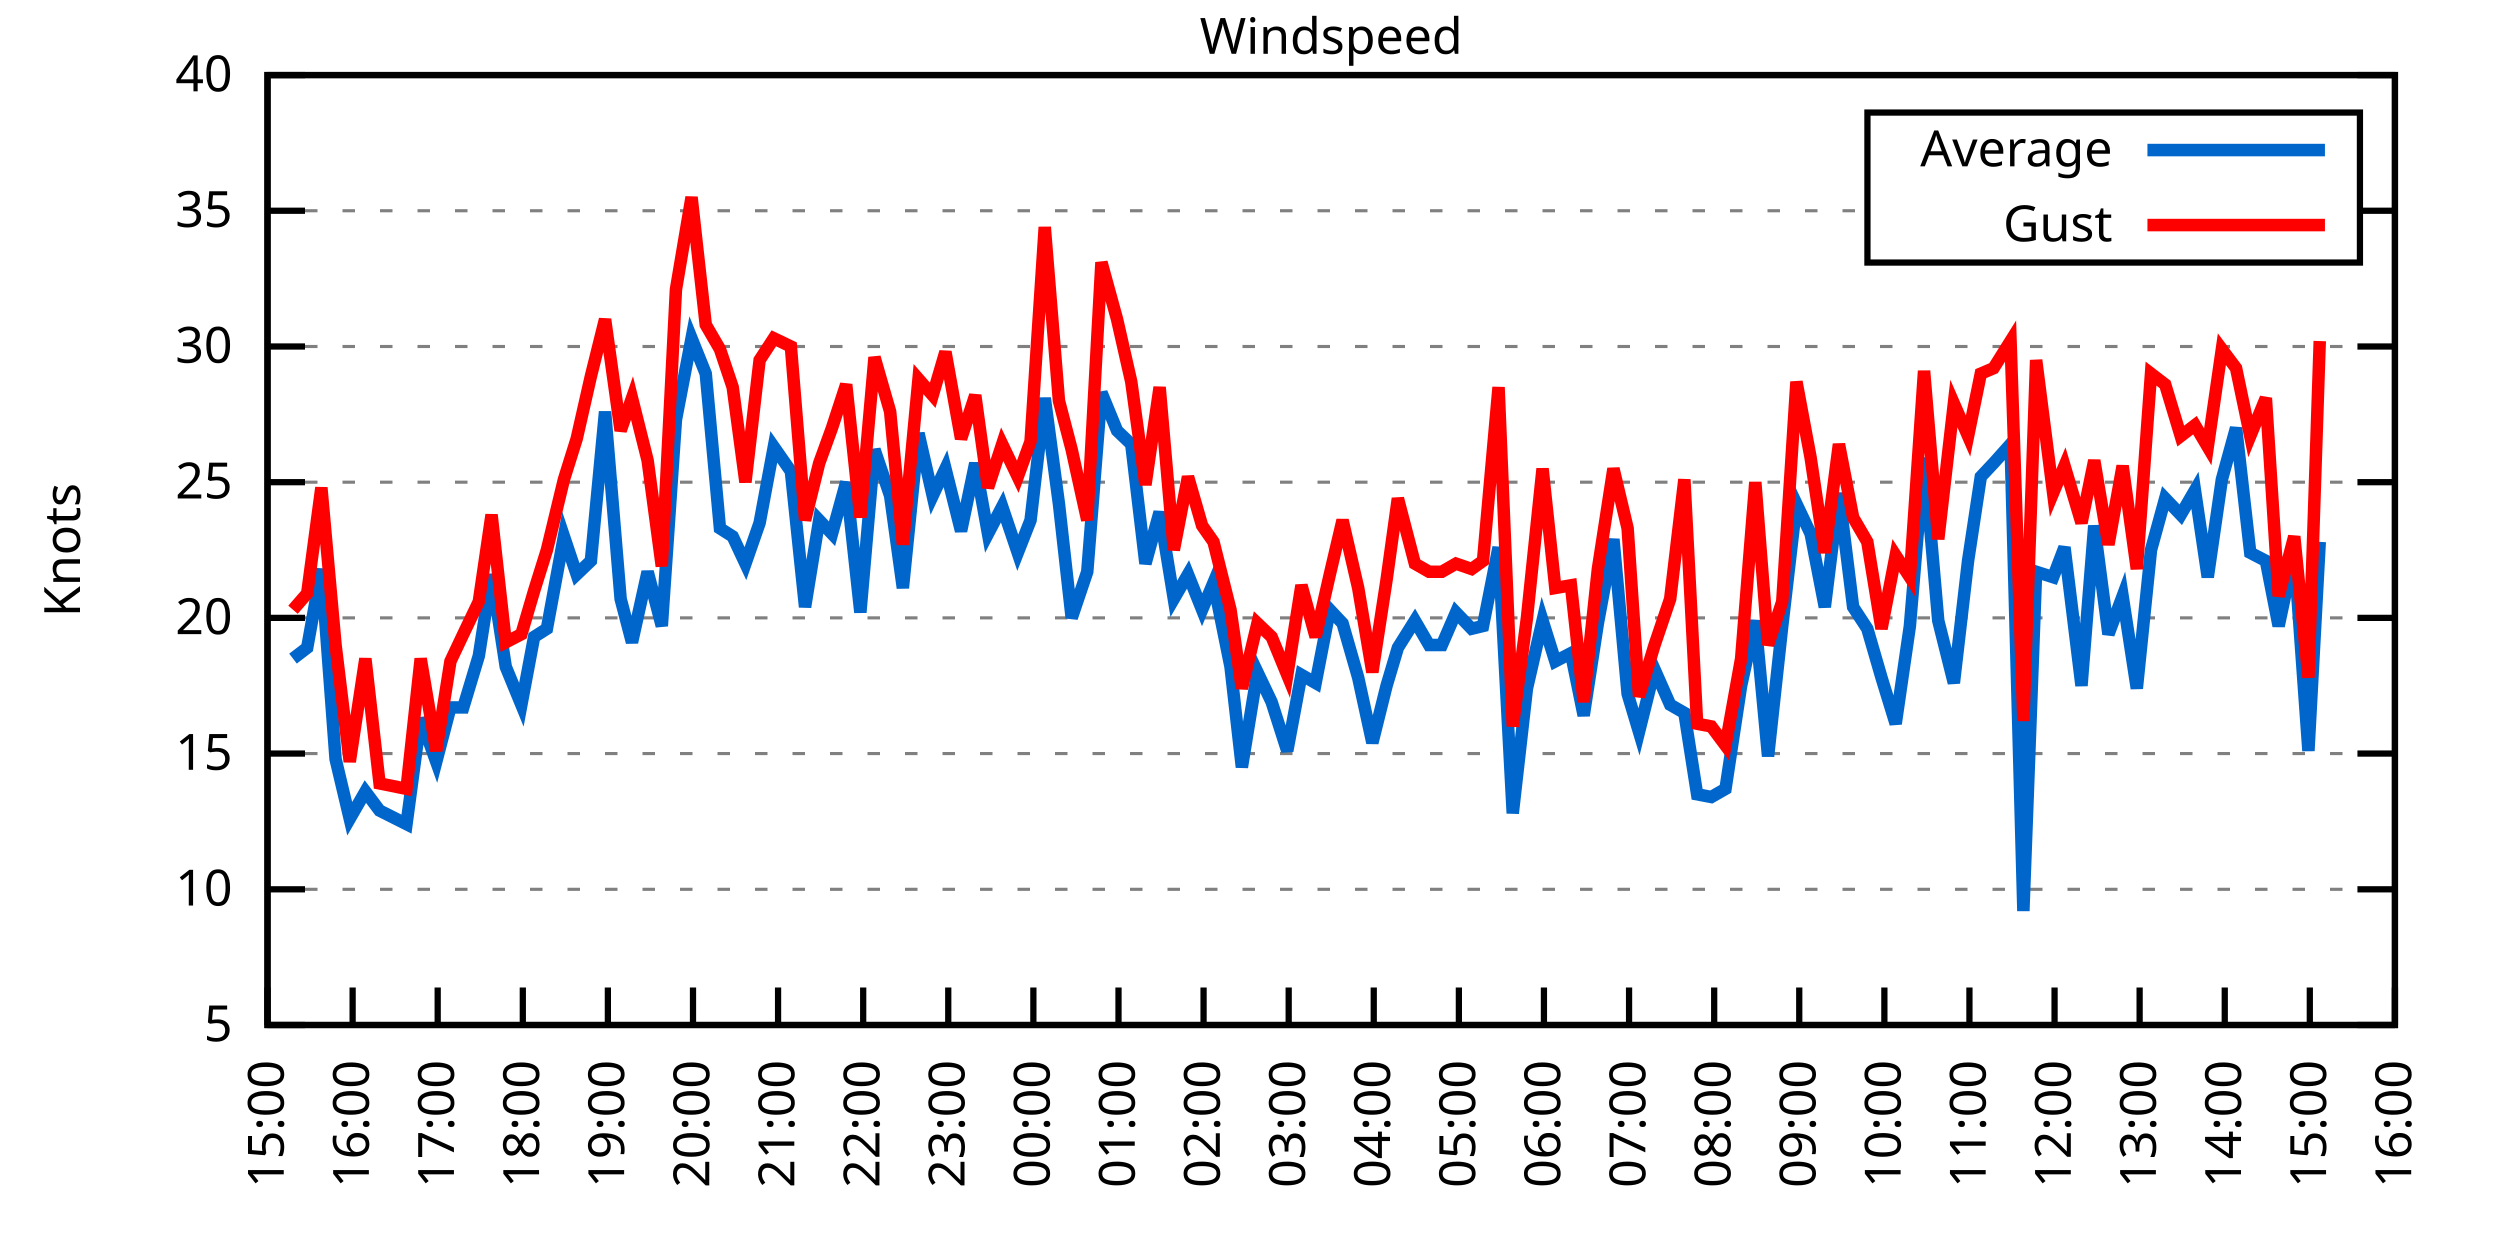
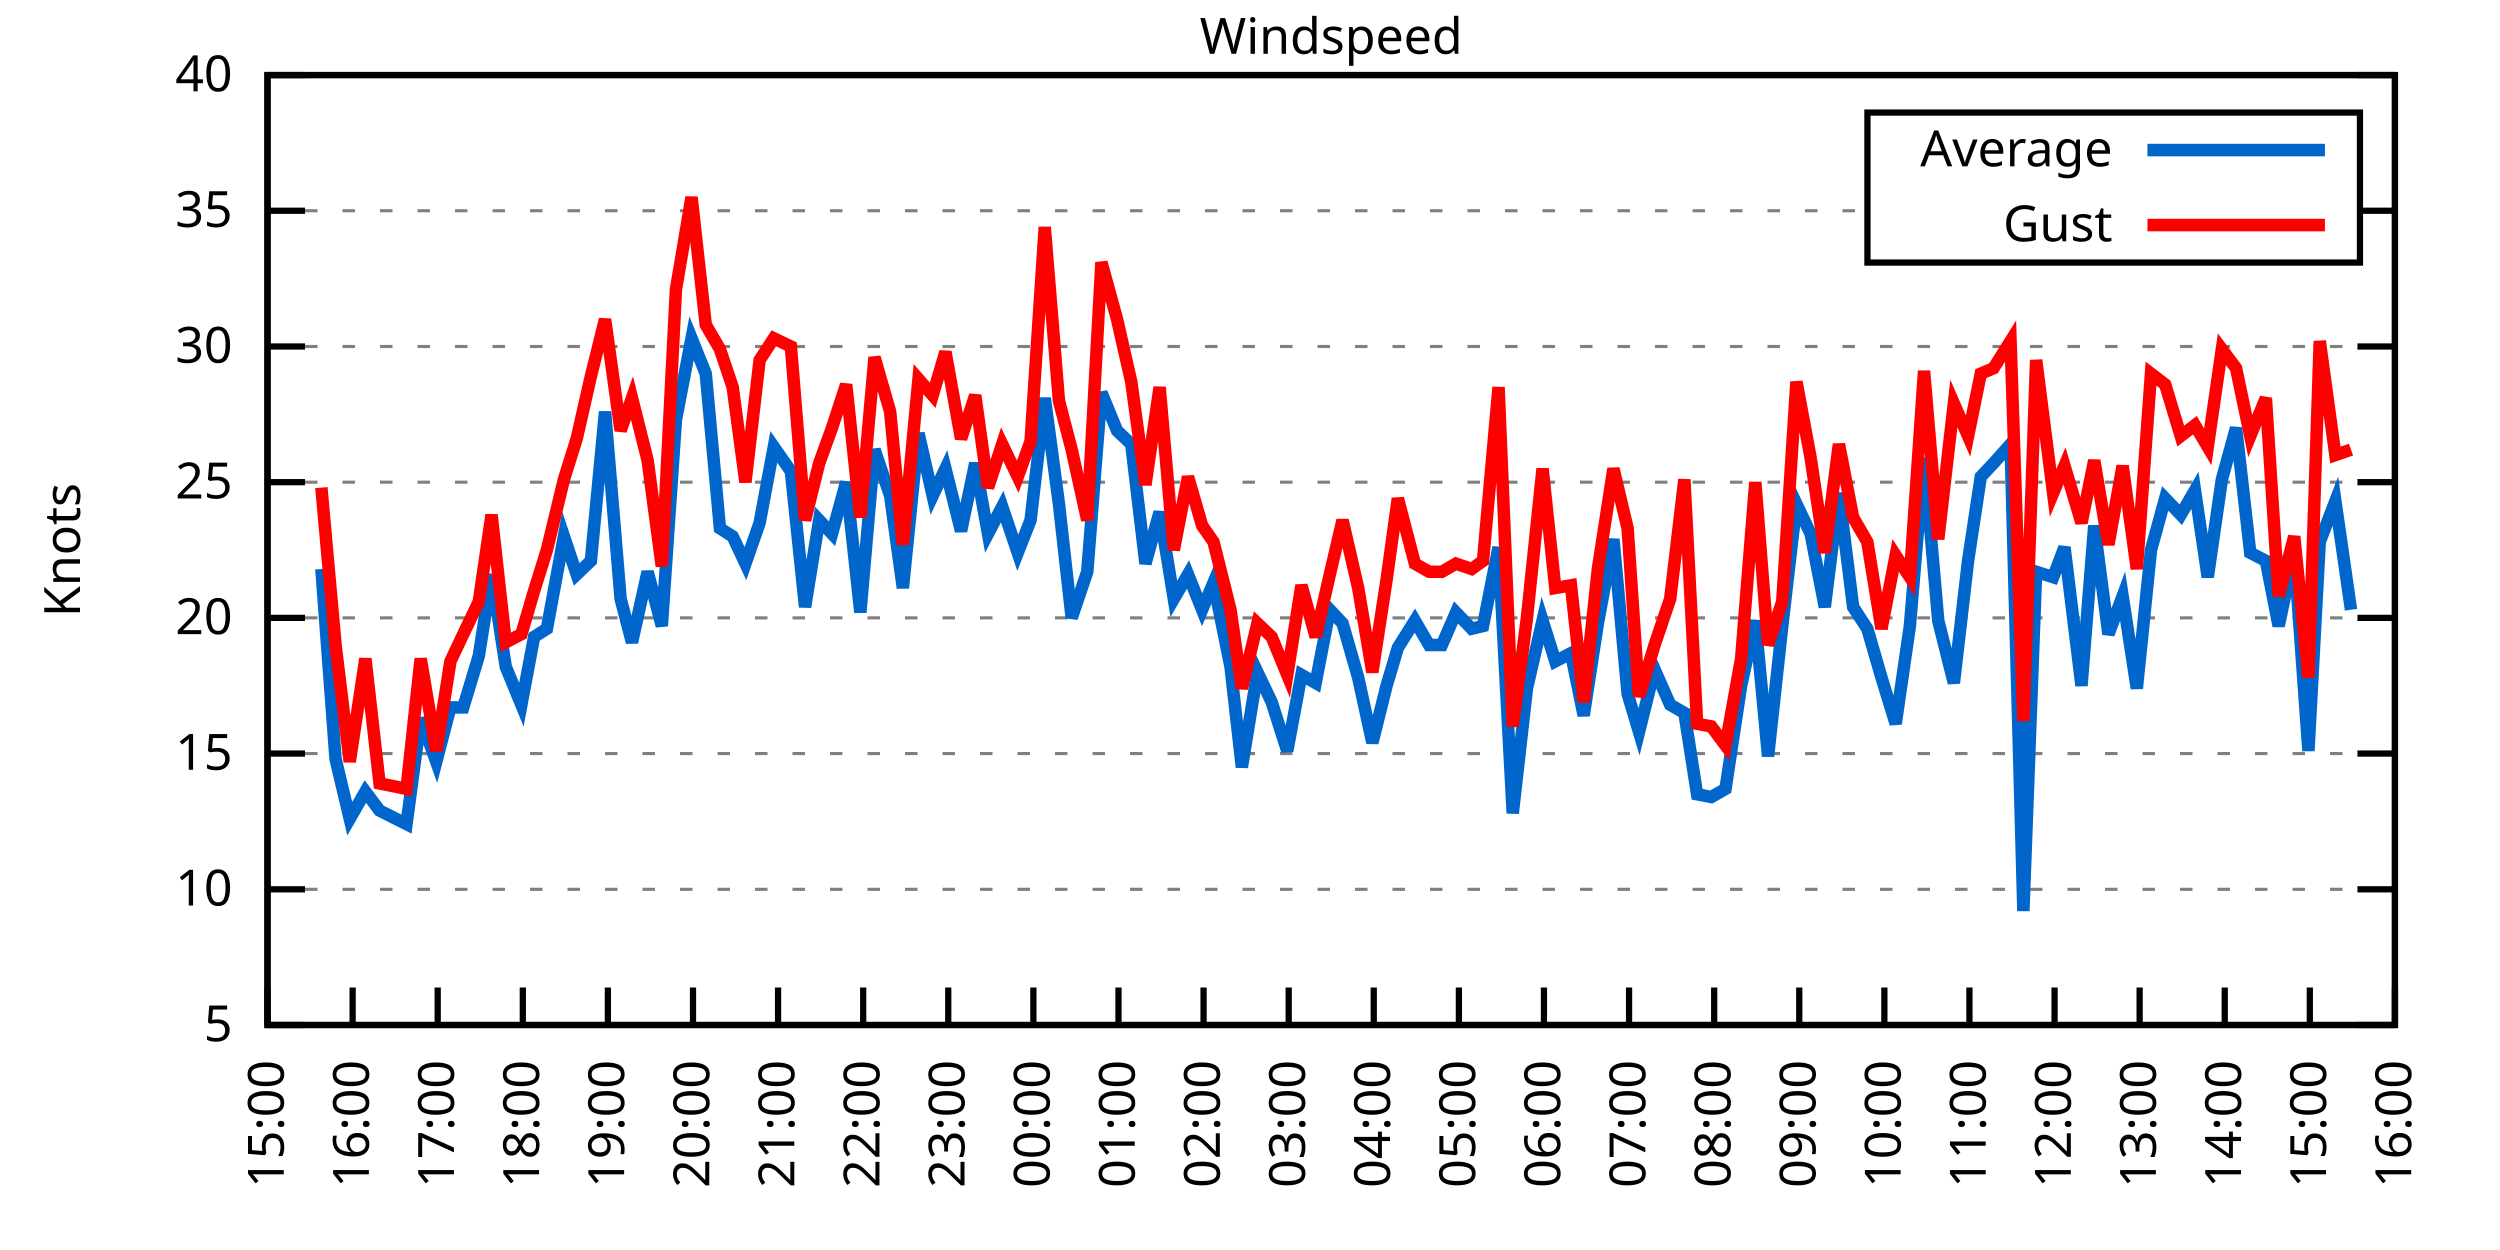
<svg xmlns="http://www.w3.org/2000/svg" xmlns:xlink="http://www.w3.org/1999/xlink" width="400" height="200" viewBox="0 0 400 200">
  <g id="gnuplot_canvas">
    <rect x="0" y="0" width="400" height="200" fill="none" />
    <defs>
      <circle id="gpDot" r="0.5" stroke-width="0.5" stroke="currentColor" />
      <path id="gpPt0" stroke-width="0.333" stroke="currentColor" d="M-1,0 h2 M0,-1 v2" />
      <path id="gpPt1" stroke-width="0.333" stroke="currentColor" d="M-1,-1 L1,1 M1,-1 L-1,1" />
      <path id="gpPt2" stroke-width="0.333" stroke="currentColor" d="M-1,0 L1,0 M0,-1 L0,1 M-1,-1 L1,1 M-1,1 L1,-1" />
      <rect id="gpPt3" stroke-width="0.333" stroke="currentColor" x="-1" y="-1" width="2" height="2" />
      <rect id="gpPt4" stroke-width="0.333" stroke="currentColor" fill="currentColor" x="-1" y="-1" width="2" height="2" />
      <circle id="gpPt5" stroke-width="0.333" stroke="currentColor" cx="0" cy="0" r="1" />
      <use xlink:href="#gpPt5" id="gpPt6" fill="currentColor" stroke="none" />
      <path id="gpPt7" stroke-width="0.333" stroke="currentColor" d="M0,-1.33 L-1.33,0.67 L1.33,0.67 z" />
      <use xlink:href="#gpPt7" id="gpPt8" fill="currentColor" stroke="none" />
      <use xlink:href="#gpPt7" id="gpPt9" stroke="currentColor" transform="rotate(180)" />
      <use xlink:href="#gpPt9" id="gpPt10" fill="currentColor" stroke="none" />
      <use xlink:href="#gpPt3" id="gpPt11" stroke="currentColor" transform="rotate(45)" />
      <use xlink:href="#gpPt11" id="gpPt12" fill="currentColor" stroke="none" />
      <path id="gpPt13" stroke-width="0.333" stroke="currentColor" d="M0,1.330 L1.265,0.411 L0.782,-1.067 L-0.782,-1.076 L-1.265,0.411 z" />
      <use xlink:href="#gpPt13" id="gpPt14" fill="currentColor" stroke="none" />
      <filter id="textbox" filterUnits="objectBoundingBox" x="0" y="0" height="1" width="1">
        <feFlood flood-color="white" flood-opacity="1" result="bgnd" />
        <feComposite in="SourceGraphic" in2="bgnd" operator="atop" />
      </filter>
      <filter id="greybox" filterUnits="objectBoundingBox" x="0" y="0" height="1" width="1">
        <feFlood flood-color="lightgrey" flood-opacity="1" result="grey" />
        <feComposite in="SourceGraphic" in2="grey" operator="atop" />
      </filter>
    </defs>
    <g fill="none" color="white" stroke="currentColor" stroke-width="1.00" stroke-linecap="butt" stroke-linejoin="miter">
</g>
    <g fill="none" color="black" stroke="currentColor" stroke-width="1.00" stroke-linecap="butt" stroke-linejoin="miter">
      <g stroke="none" shape-rendering="crispEdges">
        <polygon fill="rgb(255, 255, 255)" points="42.80,164.00 383.18,164.00 383.18,12.02 42.80,12.02 " />
      </g>
    </g>
    <g fill="none" color="black" stroke="currentColor" stroke-width="1.00" stroke-linecap="butt" stroke-linejoin="miter">
</g>
    <g fill="none" color="black" stroke="black" stroke-width="0.50" stroke-linecap="butt" stroke-linejoin="miter">
</g>
    <g fill="none" color="gray" stroke="currentColor" stroke-width="0.50" stroke-linecap="butt" stroke-linejoin="miter">
      <path stroke="gray" stroke-dasharray="2,4" class="gridline" d="M42.80,164.00 L383.19,164.00  " />
    </g>
    <g fill="none" color="gray" stroke="gray" stroke-width="1.00" stroke-linecap="butt" stroke-linejoin="miter">
</g>
    <g fill="none" color="black" stroke="currentColor" stroke-width="1.00" stroke-linecap="butt" stroke-linejoin="miter">
      <path stroke="black" d="M42.80,164.00 L48.80,164.00 M383.19,164.00 L377.19,164.00  " />
      <g transform="translate(37.20,166.60)" stroke="none" fill="black" font-family="Sans" font-size="8.00" text-anchor="end">
        <text>
          <tspan font-family="Sans"> 5</tspan>
        </text>
      </g>
    </g>
    <g fill="none" color="black" stroke="currentColor" stroke-width="1.00" stroke-linecap="butt" stroke-linejoin="miter">
</g>
    <g fill="none" color="black" stroke="black" stroke-width="0.50" stroke-linecap="butt" stroke-linejoin="miter">
</g>
    <g fill="none" color="gray" stroke="currentColor" stroke-width="0.50" stroke-linecap="butt" stroke-linejoin="miter">
      <path stroke="gray" stroke-dasharray="2,4" class="gridline" d="M42.80,142.29 L383.19,142.29  " />
    </g>
    <g fill="none" color="gray" stroke="gray" stroke-width="1.00" stroke-linecap="butt" stroke-linejoin="miter">
</g>
    <g fill="none" color="black" stroke="currentColor" stroke-width="1.00" stroke-linecap="butt" stroke-linejoin="miter">
      <path stroke="black" d="M42.80,142.29 L48.80,142.29 M383.19,142.29 L377.19,142.29  " />
      <g transform="translate(37.20,144.89)" stroke="none" fill="black" font-family="Sans" font-size="8.00" text-anchor="end">
        <text>
          <tspan font-family="Sans"> 10</tspan>
        </text>
      </g>
    </g>
    <g fill="none" color="black" stroke="currentColor" stroke-width="1.00" stroke-linecap="butt" stroke-linejoin="miter">
</g>
    <g fill="none" color="black" stroke="black" stroke-width="0.50" stroke-linecap="butt" stroke-linejoin="miter">
</g>
    <g fill="none" color="gray" stroke="currentColor" stroke-width="0.50" stroke-linecap="butt" stroke-linejoin="miter">
      <path stroke="gray" stroke-dasharray="2,4" class="gridline" d="M42.80,120.57 L383.19,120.57  " />
    </g>
    <g fill="none" color="gray" stroke="gray" stroke-width="1.00" stroke-linecap="butt" stroke-linejoin="miter">
</g>
    <g fill="none" color="black" stroke="currentColor" stroke-width="1.00" stroke-linecap="butt" stroke-linejoin="miter">
      <path stroke="black" d="M42.80,120.57 L48.80,120.57 M383.19,120.57 L377.19,120.57  " />
      <g transform="translate(37.20,123.17)" stroke="none" fill="black" font-family="Sans" font-size="8.00" text-anchor="end">
        <text>
          <tspan font-family="Sans"> 15</tspan>
        </text>
      </g>
    </g>
    <g fill="none" color="black" stroke="currentColor" stroke-width="1.00" stroke-linecap="butt" stroke-linejoin="miter">
</g>
    <g fill="none" color="black" stroke="black" stroke-width="0.50" stroke-linecap="butt" stroke-linejoin="miter">
</g>
    <g fill="none" color="gray" stroke="currentColor" stroke-width="0.50" stroke-linecap="butt" stroke-linejoin="miter">
      <path stroke="gray" stroke-dasharray="2,4" class="gridline" d="M42.80,98.86 L383.19,98.86  " />
    </g>
    <g fill="none" color="gray" stroke="gray" stroke-width="1.00" stroke-linecap="butt" stroke-linejoin="miter">
</g>
    <g fill="none" color="black" stroke="currentColor" stroke-width="1.00" stroke-linecap="butt" stroke-linejoin="miter">
      <path stroke="black" d="M42.80,98.86 L48.80,98.86 M383.19,98.86 L377.19,98.86  " />
      <g transform="translate(37.20,101.46)" stroke="none" fill="black" font-family="Sans" font-size="8.00" text-anchor="end">
        <text>
          <tspan font-family="Sans"> 20</tspan>
        </text>
      </g>
    </g>
    <g fill="none" color="black" stroke="currentColor" stroke-width="1.00" stroke-linecap="butt" stroke-linejoin="miter">
</g>
    <g fill="none" color="black" stroke="black" stroke-width="0.50" stroke-linecap="butt" stroke-linejoin="miter">
</g>
    <g fill="none" color="gray" stroke="currentColor" stroke-width="0.50" stroke-linecap="butt" stroke-linejoin="miter">
      <path stroke="gray" stroke-dasharray="2,4" class="gridline" d="M42.80,77.15 L383.19,77.15  " />
    </g>
    <g fill="none" color="gray" stroke="gray" stroke-width="1.00" stroke-linecap="butt" stroke-linejoin="miter">
</g>
    <g fill="none" color="black" stroke="currentColor" stroke-width="1.00" stroke-linecap="butt" stroke-linejoin="miter">
      <path stroke="black" d="M42.80,77.15 L48.80,77.15 M383.19,77.15 L377.19,77.15  " />
      <g transform="translate(37.20,79.75)" stroke="none" fill="black" font-family="Sans" font-size="8.00" text-anchor="end">
        <text>
          <tspan font-family="Sans"> 25</tspan>
        </text>
      </g>
    </g>
    <g fill="none" color="black" stroke="currentColor" stroke-width="1.00" stroke-linecap="butt" stroke-linejoin="miter">
</g>
    <g fill="none" color="black" stroke="black" stroke-width="0.50" stroke-linecap="butt" stroke-linejoin="miter">
</g>
    <g fill="none" color="gray" stroke="currentColor" stroke-width="0.50" stroke-linecap="butt" stroke-linejoin="miter">
      <path stroke="gray" stroke-dasharray="2,4" class="gridline" d="M42.80,55.44 L383.19,55.44  " />
    </g>
    <g fill="none" color="gray" stroke="gray" stroke-width="1.00" stroke-linecap="butt" stroke-linejoin="miter">
</g>
    <g fill="none" color="black" stroke="currentColor" stroke-width="1.00" stroke-linecap="butt" stroke-linejoin="miter">
      <path stroke="black" d="M42.80,55.44 L48.80,55.44 M383.19,55.44 L377.19,55.44  " />
      <g transform="translate(37.20,58.04)" stroke="none" fill="black" font-family="Sans" font-size="8.00" text-anchor="end">
        <text>
          <tspan font-family="Sans"> 30</tspan>
        </text>
      </g>
    </g>
    <g fill="none" color="black" stroke="currentColor" stroke-width="1.00" stroke-linecap="butt" stroke-linejoin="miter">
</g>
    <g fill="none" color="black" stroke="black" stroke-width="0.50" stroke-linecap="butt" stroke-linejoin="miter">
</g>
    <g fill="none" color="gray" stroke="currentColor" stroke-width="0.50" stroke-linecap="butt" stroke-linejoin="miter">
      <path stroke="gray" stroke-dasharray="2,4" class="gridline" d="M42.80,33.72 L298.79,33.72 M377.59,33.72 L383.19,33.72  " />
    </g>
    <g fill="none" color="gray" stroke="gray" stroke-width="1.00" stroke-linecap="butt" stroke-linejoin="miter">
</g>
    <g fill="none" color="black" stroke="currentColor" stroke-width="1.00" stroke-linecap="butt" stroke-linejoin="miter">
      <path stroke="black" d="M42.80,33.72 L48.80,33.72 M383.19,33.72 L377.19,33.72  " />
      <g transform="translate(37.20,36.32)" stroke="none" fill="black" font-family="Sans" font-size="8.00" text-anchor="end">
        <text>
          <tspan font-family="Sans"> 35</tspan>
        </text>
      </g>
    </g>
    <g fill="none" color="black" stroke="currentColor" stroke-width="1.00" stroke-linecap="butt" stroke-linejoin="miter">
</g>
    <g fill="none" color="black" stroke="black" stroke-width="0.50" stroke-linecap="butt" stroke-linejoin="miter">
</g>
    <g fill="none" color="gray" stroke="currentColor" stroke-width="0.50" stroke-linecap="butt" stroke-linejoin="miter">
      <path stroke="gray" stroke-dasharray="2,4" class="gridline" d="M42.80,12.01 L383.19,12.01  " />
    </g>
    <g fill="none" color="gray" stroke="gray" stroke-width="1.00" stroke-linecap="butt" stroke-linejoin="miter">
</g>
    <g fill="none" color="black" stroke="currentColor" stroke-width="1.00" stroke-linecap="butt" stroke-linejoin="miter">
      <path stroke="black" d="M42.80,12.01 L48.80,12.01 M383.19,12.01 L377.19,12.01  " />
      <g transform="translate(37.20,14.61)" stroke="none" fill="black" font-family="Sans" font-size="8.00" text-anchor="end">
        <text>
          <tspan font-family="Sans"> 40</tspan>
        </text>
      </g>
    </g>
    <g fill="none" color="black" stroke="currentColor" stroke-width="1.00" stroke-linecap="butt" stroke-linejoin="miter">
      <path stroke="black" d="M42.80,164.00 L42.80,158.00  " />
      <g transform="translate(45.40,169.60) rotate(270.00)" stroke="none" fill="black" font-family="Sans" font-size="8.00" text-anchor="end">
        <text>
          <tspan font-family="Sans">15:00</tspan>
        </text>
      </g>
    </g>
    <g fill="none" color="black" stroke="currentColor" stroke-width="1.00" stroke-linecap="butt" stroke-linejoin="miter">
      <path stroke="black" d="M56.42,164.00 L56.42,158.00  " />
      <g transform="translate(59.02,169.60) rotate(270.00)" stroke="none" fill="black" font-family="Sans" font-size="8.00" text-anchor="end">
        <text>
          <tspan font-family="Sans">16:00</tspan>
        </text>
      </g>
    </g>
    <g fill="none" color="black" stroke="currentColor" stroke-width="1.00" stroke-linecap="butt" stroke-linejoin="miter">
      <path stroke="black" d="M70.03,164.00 L70.03,158.00  " />
      <g transform="translate(72.63,169.60) rotate(270.00)" stroke="none" fill="black" font-family="Sans" font-size="8.00" text-anchor="end">
        <text>
          <tspan font-family="Sans">17:00</tspan>
        </text>
      </g>
    </g>
    <g fill="none" color="black" stroke="currentColor" stroke-width="1.00" stroke-linecap="butt" stroke-linejoin="miter">
      <path stroke="black" d="M83.65,164.00 L83.65,158.00  " />
      <g transform="translate(86.25,169.60) rotate(270.00)" stroke="none" fill="black" font-family="Sans" font-size="8.00" text-anchor="end">
        <text>
          <tspan font-family="Sans">18:00</tspan>
        </text>
      </g>
    </g>
    <g fill="none" color="black" stroke="currentColor" stroke-width="1.00" stroke-linecap="butt" stroke-linejoin="miter">
      <path stroke="black" d="M97.26,164.00 L97.26,158.00  " />
      <g transform="translate(99.86,169.60) rotate(270.00)" stroke="none" fill="black" font-family="Sans" font-size="8.00" text-anchor="end">
        <text>
          <tspan font-family="Sans">19:00</tspan>
        </text>
      </g>
    </g>
    <g fill="none" color="black" stroke="currentColor" stroke-width="1.00" stroke-linecap="butt" stroke-linejoin="miter">
      <path stroke="black" d="M110.88,164.00 L110.88,158.00  " />
      <g transform="translate(113.48,169.60) rotate(270.00)" stroke="none" fill="black" font-family="Sans" font-size="8.00" text-anchor="end">
        <text>
          <tspan font-family="Sans">20:00</tspan>
        </text>
      </g>
    </g>
    <g fill="none" color="black" stroke="currentColor" stroke-width="1.00" stroke-linecap="butt" stroke-linejoin="miter">
      <path stroke="black" d="M124.49,164.00 L124.49,158.00  " />
      <g transform="translate(127.09,169.60) rotate(270.00)" stroke="none" fill="black" font-family="Sans" font-size="8.00" text-anchor="end">
        <text>
          <tspan font-family="Sans">21:00</tspan>
        </text>
      </g>
    </g>
    <g fill="none" color="black" stroke="currentColor" stroke-width="1.00" stroke-linecap="butt" stroke-linejoin="miter">
      <path stroke="black" d="M138.11,164.00 L138.11,158.00  " />
      <g transform="translate(140.71,169.60) rotate(270.00)" stroke="none" fill="black" font-family="Sans" font-size="8.00" text-anchor="end">
        <text>
          <tspan font-family="Sans">22:00</tspan>
        </text>
      </g>
    </g>
    <g fill="none" color="black" stroke="currentColor" stroke-width="1.00" stroke-linecap="butt" stroke-linejoin="miter">
      <path stroke="black" d="M151.72,164.00 L151.72,158.00  " />
      <g transform="translate(154.32,169.60) rotate(270.00)" stroke="none" fill="black" font-family="Sans" font-size="8.00" text-anchor="end">
        <text>
          <tspan font-family="Sans">23:00</tspan>
        </text>
      </g>
    </g>
    <g fill="none" color="black" stroke="currentColor" stroke-width="1.00" stroke-linecap="butt" stroke-linejoin="miter">
      <path stroke="black" d="M165.34,164.00 L165.34,158.00  " />
      <g transform="translate(167.94,169.60) rotate(270.00)" stroke="none" fill="black" font-family="Sans" font-size="8.00" text-anchor="end">
        <text>
          <tspan font-family="Sans">00:00</tspan>
        </text>
      </g>
    </g>
    <g fill="none" color="black" stroke="currentColor" stroke-width="1.00" stroke-linecap="butt" stroke-linejoin="miter">
      <path stroke="black" d="M178.96,164.00 L178.96,158.00  " />
      <g transform="translate(181.56,169.60) rotate(270.00)" stroke="none" fill="black" font-family="Sans" font-size="8.00" text-anchor="end">
        <text>
          <tspan font-family="Sans">01:00</tspan>
        </text>
      </g>
    </g>
    <g fill="none" color="black" stroke="currentColor" stroke-width="1.00" stroke-linecap="butt" stroke-linejoin="miter">
      <path stroke="black" d="M192.57,164.00 L192.57,158.00  " />
      <g transform="translate(195.17,169.60) rotate(270.00)" stroke="none" fill="black" font-family="Sans" font-size="8.00" text-anchor="end">
        <text>
          <tspan font-family="Sans">02:00</tspan>
        </text>
      </g>
    </g>
    <g fill="none" color="black" stroke="currentColor" stroke-width="1.00" stroke-linecap="butt" stroke-linejoin="miter">
      <path stroke="black" d="M206.19,164.00 L206.19,158.00  " />
      <g transform="translate(208.79,169.60) rotate(270.00)" stroke="none" fill="black" font-family="Sans" font-size="8.00" text-anchor="end">
        <text>
          <tspan font-family="Sans">03:00</tspan>
        </text>
      </g>
    </g>
    <g fill="none" color="black" stroke="currentColor" stroke-width="1.00" stroke-linecap="butt" stroke-linejoin="miter">
      <path stroke="black" d="M219.80,164.00 L219.80,158.00  " />
      <g transform="translate(222.40,169.60) rotate(270.00)" stroke="none" fill="black" font-family="Sans" font-size="8.00" text-anchor="end">
        <text>
          <tspan font-family="Sans">04:00</tspan>
        </text>
      </g>
    </g>
    <g fill="none" color="black" stroke="currentColor" stroke-width="1.00" stroke-linecap="butt" stroke-linejoin="miter">
      <path stroke="black" d="M233.42,164.00 L233.42,158.00  " />
      <g transform="translate(236.02,169.60) rotate(270.00)" stroke="none" fill="black" font-family="Sans" font-size="8.00" text-anchor="end">
        <text>
          <tspan font-family="Sans">05:00</tspan>
        </text>
      </g>
    </g>
    <g fill="none" color="black" stroke="currentColor" stroke-width="1.00" stroke-linecap="butt" stroke-linejoin="miter">
      <path stroke="black" d="M247.03,164.00 L247.03,158.00  " />
      <g transform="translate(249.63,169.60) rotate(270.00)" stroke="none" fill="black" font-family="Sans" font-size="8.00" text-anchor="end">
        <text>
          <tspan font-family="Sans">06:00</tspan>
        </text>
      </g>
    </g>
    <g fill="none" color="black" stroke="currentColor" stroke-width="1.00" stroke-linecap="butt" stroke-linejoin="miter">
      <path stroke="black" d="M260.65,164.00 L260.65,158.00  " />
      <g transform="translate(263.25,169.60) rotate(270.00)" stroke="none" fill="black" font-family="Sans" font-size="8.00" text-anchor="end">
        <text>
          <tspan font-family="Sans">07:00</tspan>
        </text>
      </g>
    </g>
    <g fill="none" color="black" stroke="currentColor" stroke-width="1.00" stroke-linecap="butt" stroke-linejoin="miter">
      <path stroke="black" d="M274.27,164.00 L274.27,158.00  " />
      <g transform="translate(276.87,169.60) rotate(270.00)" stroke="none" fill="black" font-family="Sans" font-size="8.00" text-anchor="end">
        <text>
          <tspan font-family="Sans">08:00</tspan>
        </text>
      </g>
    </g>
    <g fill="none" color="black" stroke="currentColor" stroke-width="1.00" stroke-linecap="butt" stroke-linejoin="miter">
      <path stroke="black" d="M287.88,164.00 L287.88,158.00  " />
      <g transform="translate(290.48,169.60) rotate(270.00)" stroke="none" fill="black" font-family="Sans" font-size="8.00" text-anchor="end">
        <text>
          <tspan font-family="Sans">09:00</tspan>
        </text>
      </g>
    </g>
    <g fill="none" color="black" stroke="currentColor" stroke-width="1.00" stroke-linecap="butt" stroke-linejoin="miter">
      <path stroke="black" d="M301.50,164.00 L301.50,158.00  " />
      <g transform="translate(304.10,169.60) rotate(270.00)" stroke="none" fill="black" font-family="Sans" font-size="8.00" text-anchor="end">
        <text>
          <tspan font-family="Sans">10:00</tspan>
        </text>
      </g>
    </g>
    <g fill="none" color="black" stroke="currentColor" stroke-width="1.00" stroke-linecap="butt" stroke-linejoin="miter">
      <path stroke="black" d="M315.11,164.00 L315.11,158.00  " />
      <g transform="translate(317.71,169.60) rotate(270.00)" stroke="none" fill="black" font-family="Sans" font-size="8.00" text-anchor="end">
        <text>
          <tspan font-family="Sans">11:00</tspan>
        </text>
      </g>
    </g>
    <g fill="none" color="black" stroke="currentColor" stroke-width="1.00" stroke-linecap="butt" stroke-linejoin="miter">
      <path stroke="black" d="M328.73,164.00 L328.73,158.00  " />
      <g transform="translate(331.33,169.60) rotate(270.00)" stroke="none" fill="black" font-family="Sans" font-size="8.00" text-anchor="end">
        <text>
          <tspan font-family="Sans">12:00</tspan>
        </text>
      </g>
    </g>
    <g fill="none" color="black" stroke="currentColor" stroke-width="1.00" stroke-linecap="butt" stroke-linejoin="miter">
      <path stroke="black" d="M342.34,164.00 L342.34,158.00  " />
      <g transform="translate(344.94,169.60) rotate(270.00)" stroke="none" fill="black" font-family="Sans" font-size="8.00" text-anchor="end">
        <text>
          <tspan font-family="Sans">13:00</tspan>
        </text>
      </g>
    </g>
    <g fill="none" color="black" stroke="currentColor" stroke-width="1.00" stroke-linecap="butt" stroke-linejoin="miter">
      <path stroke="black" d="M355.96,164.00 L355.96,158.00  " />
      <g transform="translate(358.56,169.60) rotate(270.00)" stroke="none" fill="black" font-family="Sans" font-size="8.00" text-anchor="end">
        <text>
          <tspan font-family="Sans">14:00</tspan>
        </text>
      </g>
    </g>
    <g fill="none" color="black" stroke="currentColor" stroke-width="1.00" stroke-linecap="butt" stroke-linejoin="miter">
      <path stroke="black" d="M369.57,164.00 L369.57,158.00  " />
      <g transform="translate(372.17,169.60) rotate(270.00)" stroke="none" fill="black" font-family="Sans" font-size="8.00" text-anchor="end">
        <text>
          <tspan font-family="Sans">15:00</tspan>
        </text>
      </g>
    </g>
    <g fill="none" color="black" stroke="currentColor" stroke-width="1.00" stroke-linecap="butt" stroke-linejoin="miter">
      <path stroke="black" d="M383.19,164.00 L383.19,158.00  " />
      <g transform="translate(385.79,169.60) rotate(270.00)" stroke="none" fill="black" font-family="Sans" font-size="8.00" text-anchor="end">
        <text>
          <tspan font-family="Sans">16:00</tspan>
        </text>
      </g>
    </g>
    <g fill="none" color="black" stroke="currentColor" stroke-width="1.00" stroke-linecap="butt" stroke-linejoin="miter">
</g>
    <g fill="none" color="black" stroke="currentColor" stroke-width="1.00" stroke-linecap="butt" stroke-linejoin="miter">
      <path stroke="black" d="M42.80,12.01 L42.80,164.00 L383.19,164.00 L383.19,12.01 L42.80,12.01 Z  " />
    </g>
    <g fill="none" color="black" stroke="currentColor" stroke-width="1.00" stroke-linecap="butt" stroke-linejoin="miter">
</g>
    <g fill="none" color="black" stroke="currentColor" stroke-width="1.00" stroke-linecap="butt" stroke-linejoin="miter">
      <path stroke="black" d="M298.79,42.01 L298.79,18.01 L377.59,18.01 L377.59,42.01 L298.79,42.01 Z  " />
    </g>
    <g id="Windspeed_plot_1">
      <g fill="none" color="white" stroke="black" stroke-width="2.00" stroke-linecap="butt" stroke-linejoin="miter">
</g>
      <g fill="none" color="black" stroke="currentColor" stroke-width="2.00" stroke-linecap="butt" stroke-linejoin="miter">
        <g transform="translate(337.99,26.61)" stroke="none" fill="black" font-family="Sans" font-size="8.00" text-anchor="end">
          <text>
            <tspan font-family="Sans">Average</tspan>
          </text>
        </g>
      </g>
      <g fill="none" color="black" stroke="currentColor" stroke-width="2.00" stroke-linecap="butt" stroke-linejoin="miter">
-         <path stroke="rgb(  0, 102, 204)" d="M343.59,24.01 L371.99,24.01 M46.88,105.38 L49.15,103.64 L51.42,91.04 L53.69,121.44 L55.96,131.00 L58.46,126.65   L60.73,129.69 L65.04,131.86 L67.31,114.93 L69.80,121.88 L72.07,113.19 L74.12,113.19 L76.61,104.94 L78.65,91.91   L80.92,106.68 L83.42,112.76 L85.46,101.90 L87.50,100.60 L90.23,85.83 L92.27,91.91 L94.54,89.74 L96.81,65.86   L99.30,95.82 L101.12,102.77 L103.62,91.48 L105.89,100.16 L108.15,67.16 L110.65,54.13 L112.92,59.78 L115.19,84.53   L117.23,85.83 L119.27,90.18 L121.54,83.66 L123.81,71.50 L126.54,75.41 L128.81,97.12 L131.07,83.23 L133.12,85.40   L135.39,77.15 L137.66,97.99 L139.92,71.94 L142.42,79.32 L144.46,94.08 L146.96,69.33 L149.23,79.32 L151.27,74.98   L153.77,84.97 L156.04,74.11 L158.08,85.40 L160.35,81.06 L162.84,88.44 L164.89,83.23 L167.16,63.69 L169.43,80.62   L171.47,98.86 L173.96,91.48 L176.23,62.82 L178.73,68.90 L181.00,71.07 L183.27,90.18 L185.54,81.93 L187.81,95.82   L190.08,91.91 L192.34,97.56 L194.16,93.22 L196.88,106.68 L198.70,122.75 L201.19,107.55 L203.46,112.32 L205.96,120.14   L208.23,107.98 L210.50,109.28 L212.77,97.56 L214.81,99.73 L217.31,108.42 L219.58,118.84 L221.85,109.72 L223.66,103.64   L226.38,99.30 L228.65,103.20 L230.70,103.20 L232.96,97.99 L235.46,100.60 L237.28,100.16 L239.77,87.57 L242.04,130.13   L244.31,110.15 L246.81,99.30 L248.85,105.81 L251.35,104.51 L253.39,114.49 L255.66,99.73 L258.15,86.27 L260.42,111.02   L262.24,117.10 L264.73,107.11 L267.23,112.76 L269.50,114.06 L271.54,127.09 L273.81,127.52 L276.08,126.22 L278.58,109.72   L280.85,99.30 L282.89,121.01 L285.16,100.16 L287.43,80.62 L289.70,85.40 L291.97,97.12 L294.23,78.89 L296.50,97.12   L298.77,100.60 L301.04,108.42 L303.31,115.80 L305.58,100.16 L307.85,73.24 L310.12,99.30 L312.62,109.28 L314.89,89.74   L316.93,76.28 L318.97,74.11 L321.69,71.07 L323.74,145.76 L325.78,91.48 L328.50,92.35 L330.32,87.57 L333.04,109.72   L335.08,84.10 L337.35,101.47 L339.62,95.39 L341.89,110.15 L344.16,88.00 L346.43,79.75 L348.92,82.36 L351.19,78.45   L353.24,92.35 L355.50,76.71 L357.77,68.46 L360.04,88.44 L362.54,89.74 L364.58,100.16 L367.08,88.44 L369.35,120.14   L371.16,86.70  " />
+         <path stroke="rgb(  0, 102, 204)" d="M343.59,24.01 L371.99,24.01 M51.42,91.04 L53.69,121.44 L55.96,131.00 L58.46,126.65 L60.73,129.69 L65.04,131.86   L67.31,114.93 L69.80,121.88 L72.07,113.19 L74.12,113.19 L76.61,104.94 L78.65,91.91 L80.92,106.68 L83.42,112.76   L85.46,101.90 L87.50,100.60 L90.23,85.83 L92.27,91.91 L94.54,89.74 L96.81,65.86 L99.30,95.82 L101.12,102.77   L103.62,91.48 L105.89,100.16 L108.15,67.16 L110.65,54.13 L112.92,59.78 L115.19,84.53 L117.23,85.83 L119.27,90.18   L121.54,83.66 L123.81,71.50 L126.54,75.41 L128.81,97.12 L131.07,83.23 L133.12,85.40 L135.39,77.15 L137.66,97.99   L139.92,71.94 L142.42,79.32 L144.46,94.08 L146.96,69.33 L149.23,79.32 L151.27,74.98 L153.77,84.97 L156.04,74.11   L158.08,85.40 L160.35,81.06 L162.84,88.44 L164.89,83.23 L167.16,63.69 L169.43,80.62 L171.47,98.86 L173.96,91.48   L176.23,62.82 L178.73,68.90 L181.00,71.07 L183.27,90.18 L185.54,81.93 L187.81,95.82 L190.08,91.91 L192.34,97.56   L194.16,93.22 L196.88,106.68 L198.70,122.75 L201.19,107.55 L203.46,112.32 L205.96,120.14 L208.23,107.98 L210.50,109.28   L212.77,97.56 L214.81,99.73 L217.31,108.42 L219.58,118.84 L221.85,109.72 L223.66,103.64 L226.38,99.30 L228.65,103.20   L230.70,103.20 L232.96,97.99 L235.46,100.60 L237.28,100.16 L239.77,87.57 L242.04,130.13 L244.31,110.15 L246.81,99.30   L248.85,105.81 L251.35,104.51 L253.39,114.49 L255.66,99.73 L258.15,86.27 L260.42,111.02 L262.24,117.10 L264.73,107.11   L267.23,112.76 L269.50,114.06 L271.54,127.09 L273.81,127.52 L276.08,126.22 L278.58,109.72 L280.85,99.30 L282.89,121.01   L285.16,100.16 L287.43,80.62 L289.70,85.40 L291.97,97.12 L294.23,78.89 L296.50,97.12 L298.77,100.60 L301.04,108.42   L303.31,115.80 L305.58,100.16 L307.85,73.24 L310.12,99.30 L312.62,109.28 L314.89,89.74 L316.93,76.28 L318.97,74.11   L321.69,71.07 L323.74,145.76 L325.78,91.48 L328.50,92.35 L330.32,87.57 L333.04,109.72 L335.08,84.10 L337.35,101.47   L339.62,95.39 L341.89,110.15 L344.16,88.00 L346.43,79.75 L348.92,82.36 L351.19,78.45 L353.24,92.35 L355.50,76.71   L357.77,68.46 L360.04,88.44 L362.54,89.74 L364.58,100.16 L367.08,88.44 L369.35,120.14 L371.16,86.70 L373.66,80.19   L376.16,97.56  " />
      </g>
    </g>
    <g id="Windspeed_plot_2">
      <g fill="none" color="black" stroke="currentColor" stroke-width="2.00" stroke-linecap="butt" stroke-linejoin="miter">
        <g transform="translate(337.99,38.61)" stroke="none" fill="black" font-family="Sans" font-size="8.00" text-anchor="end">
          <text>
            <tspan font-family="Sans">Gust</tspan>
          </text>
        </g>
      </g>
      <g fill="none" color="black" stroke="currentColor" stroke-width="2.00" stroke-linecap="butt" stroke-linejoin="miter">
-         <path stroke="rgb(255,   0,   0)" d="M343.59,36.01 L371.99,36.01 M46.88,97.56 L49.15,94.95 L51.42,78.02 L53.69,103.20 L55.96,121.88 L58.46,105.38   L60.73,125.35 L65.04,126.22 L67.31,105.38 L69.80,120.14 L72.07,105.81 L74.12,101.47 L76.61,96.26 L78.65,82.36   L80.92,102.77 L83.42,101.47 L85.46,94.52 L87.50,88.00 L90.23,76.71 L92.27,70.20 L94.54,60.21 L96.81,51.09   L99.30,68.90 L101.12,63.69 L103.62,73.67 L105.89,90.61 L108.15,46.32 L110.65,31.55 L112.92,51.96 L115.19,55.87   L117.23,61.95 L119.27,77.15 L121.54,57.61 L123.81,54.13 L126.54,55.44 L128.81,83.23 L131.07,74.11 L133.12,68.46   L135.39,61.52 L137.66,82.79 L139.92,57.17 L142.42,65.86 L144.46,87.14 L146.96,60.65 L149.23,63.25 L151.27,56.30   L153.77,70.20 L156.04,63.25 L158.08,78.02 L160.35,71.07 L162.84,76.28 L164.89,70.63 L167.16,36.33 L169.43,64.12   L171.47,71.94 L173.96,83.23 L176.23,41.97 L178.73,51.09 L181.00,61.08 L183.27,77.58 L185.54,61.95 L187.81,88.00   L190.08,76.28 L192.34,84.10 L194.16,86.70 L196.88,97.56 L198.70,110.15 L201.19,99.73 L203.46,101.90 L205.96,107.98   L208.23,93.65 L210.50,101.90 L212.77,91.91 L214.81,83.23 L217.31,94.08 L219.58,107.55 L221.85,92.78 L223.66,79.75   L226.38,90.18 L228.65,91.48 L230.70,91.48 L232.96,90.18 L235.46,91.04 L237.28,89.74 L239.77,61.95 L242.04,116.23   L244.31,98.86 L246.81,74.98 L248.85,94.08 L251.35,93.65 L253.39,112.32 L255.66,91.04 L258.15,74.98 L260.42,84.53   L262.24,111.45 L264.73,103.20 L267.23,95.82 L269.50,76.71 L271.54,115.80 L273.81,116.23 L276.08,119.27 L278.58,105.38   L280.85,77.15 L282.89,103.20 L285.16,96.26 L287.43,61.08 L289.70,73.24 L291.97,88.44 L294.23,71.07 L296.50,82.79   L298.77,86.70 L301.04,100.60 L303.31,88.87 L305.58,92.35 L307.85,59.34 L310.12,86.27 L312.62,64.56 L314.89,69.77   L316.93,59.78 L318.97,58.91 L321.69,54.57 L323.74,115.36 L325.78,57.61 L328.50,78.89 L330.32,74.54 L333.04,83.66   L335.08,73.67 L337.35,87.14 L339.62,74.54 L341.89,91.04 L344.16,59.78 L346.43,61.52 L348.92,69.77 L351.19,68.03   L353.24,71.50 L355.50,55.87 L357.77,58.91 L360.04,69.77 L362.54,63.69 L364.58,95.39 L367.08,85.83 L369.35,108.42   L371.16,54.57  " />
+         <path stroke="rgb(255,   0,   0)" d="M343.59,36.01 L371.99,36.01 M51.42,78.02 L53.69,103.20 L55.96,121.88 L58.46,105.38 L60.73,125.35 L65.04,126.22   L67.31,105.38 L69.80,120.14 L72.07,105.81 L74.12,101.47 L76.61,96.26 L78.65,82.36 L80.92,102.77 L83.42,101.47   L85.46,94.52 L87.50,88.00 L90.23,76.71 L92.27,70.20 L94.54,60.21 L96.81,51.09 L99.30,68.90 L101.12,63.69   L103.62,73.67 L105.89,90.61 L108.15,46.32 L110.65,31.55 L112.92,51.96 L115.19,55.87 L117.23,61.95 L119.27,77.15   L121.54,57.61 L123.81,54.13 L126.54,55.44 L128.81,83.23 L131.07,74.11 L133.12,68.46 L135.39,61.52 L137.66,82.79   L139.92,57.17 L142.42,65.86 L144.46,87.14 L146.96,60.65 L149.23,63.25 L151.27,56.30 L153.77,70.20 L156.04,63.25   L158.08,78.02 L160.35,71.07 L162.84,76.28 L164.89,70.63 L167.16,36.33 L169.43,64.12 L171.47,71.94 L173.96,83.23   L176.23,41.97 L178.73,51.09 L181.00,61.08 L183.27,77.58 L185.54,61.95 L187.81,88.00 L190.08,76.28 L192.34,84.10   L194.16,86.70 L196.88,97.56 L198.70,110.15 L201.19,99.73 L203.46,101.90 L205.96,107.98 L208.23,93.65 L210.50,101.90   L212.77,91.91 L214.81,83.23 L217.31,94.08 L219.58,107.55 L221.85,92.78 L223.66,79.75 L226.38,90.18 L228.65,91.48   L230.70,91.48 L232.96,90.18 L235.46,91.04 L237.28,89.74 L239.77,61.95 L242.04,116.23 L244.31,98.86 L246.81,74.98   L248.85,94.08 L251.35,93.65 L253.39,112.32 L255.66,91.04 L258.15,74.98 L260.42,84.53 L262.24,111.45 L264.73,103.20   L267.23,95.82 L269.50,76.71 L271.54,115.80 L273.81,116.23 L276.08,119.27 L278.58,105.38 L280.85,77.15 L282.89,103.20   L285.16,96.26 L287.43,61.08 L289.70,73.24 L291.97,88.44 L294.23,71.07 L296.50,82.79 L298.77,86.70 L301.04,100.60   L303.31,88.87 L305.58,92.35 L307.85,59.34 L310.12,86.27 L312.62,64.56 L314.89,69.77 L316.93,59.78 L318.97,58.91   L321.69,54.57 L323.74,115.36 L325.78,57.61 L328.50,78.89 L330.32,74.54 L333.04,83.66 L335.08,73.67 L337.35,87.14   L339.62,74.54 L341.89,91.04 L344.16,59.78 L346.43,61.52 L348.92,69.77 L351.19,68.03 L353.24,71.50 L355.50,55.87   L357.77,58.91 L360.04,69.77 L362.54,63.69 L364.58,95.39 L367.08,85.83 L369.35,108.42 L371.16,54.57 L373.66,72.81   L376.16,71.94  " />
      </g>
    </g>
    <g fill="none" color="black" stroke="currentColor" stroke-width="2.00" stroke-linecap="butt" stroke-linejoin="miter">
</g>
    <g fill="none" color="black" stroke="black" stroke-width="1.00" stroke-linecap="butt" stroke-linejoin="miter">
</g>
    <g fill="none" color="black" stroke="currentColor" stroke-width="1.00" stroke-linecap="butt" stroke-linejoin="miter">
      <path stroke="black" d="M42.80,12.01 L42.80,164.00 L383.19,164.00 L383.19,12.01 L42.80,12.01 Z  " />
      <g transform="translate(12.80,88.01) rotate(270.00)" stroke="none" fill="black" font-family="Sans" font-size="8.00" text-anchor="middle">
        <text>
          <tspan font-family="Sans">Knots</tspan>
        </text>
      </g>
    </g>
    <g fill="none" color="black" stroke="currentColor" stroke-width="1.00" stroke-linecap="butt" stroke-linejoin="miter">
</g>
    <g fill="none" color="black" stroke="currentColor" stroke-width="1.00" stroke-linecap="butt" stroke-linejoin="miter">
      <g transform="translate(212.99,8.61)" stroke="none" fill="black" font-family="Sans" font-size="8.00" text-anchor="middle">
        <text>
          <tspan font-family="Sans">Windspeed</tspan>
        </text>
      </g>
    </g>
    <g fill="none" color="black" stroke="currentColor" stroke-width="1.00" stroke-linecap="butt" stroke-linejoin="miter">
</g>
  </g>
</svg>
